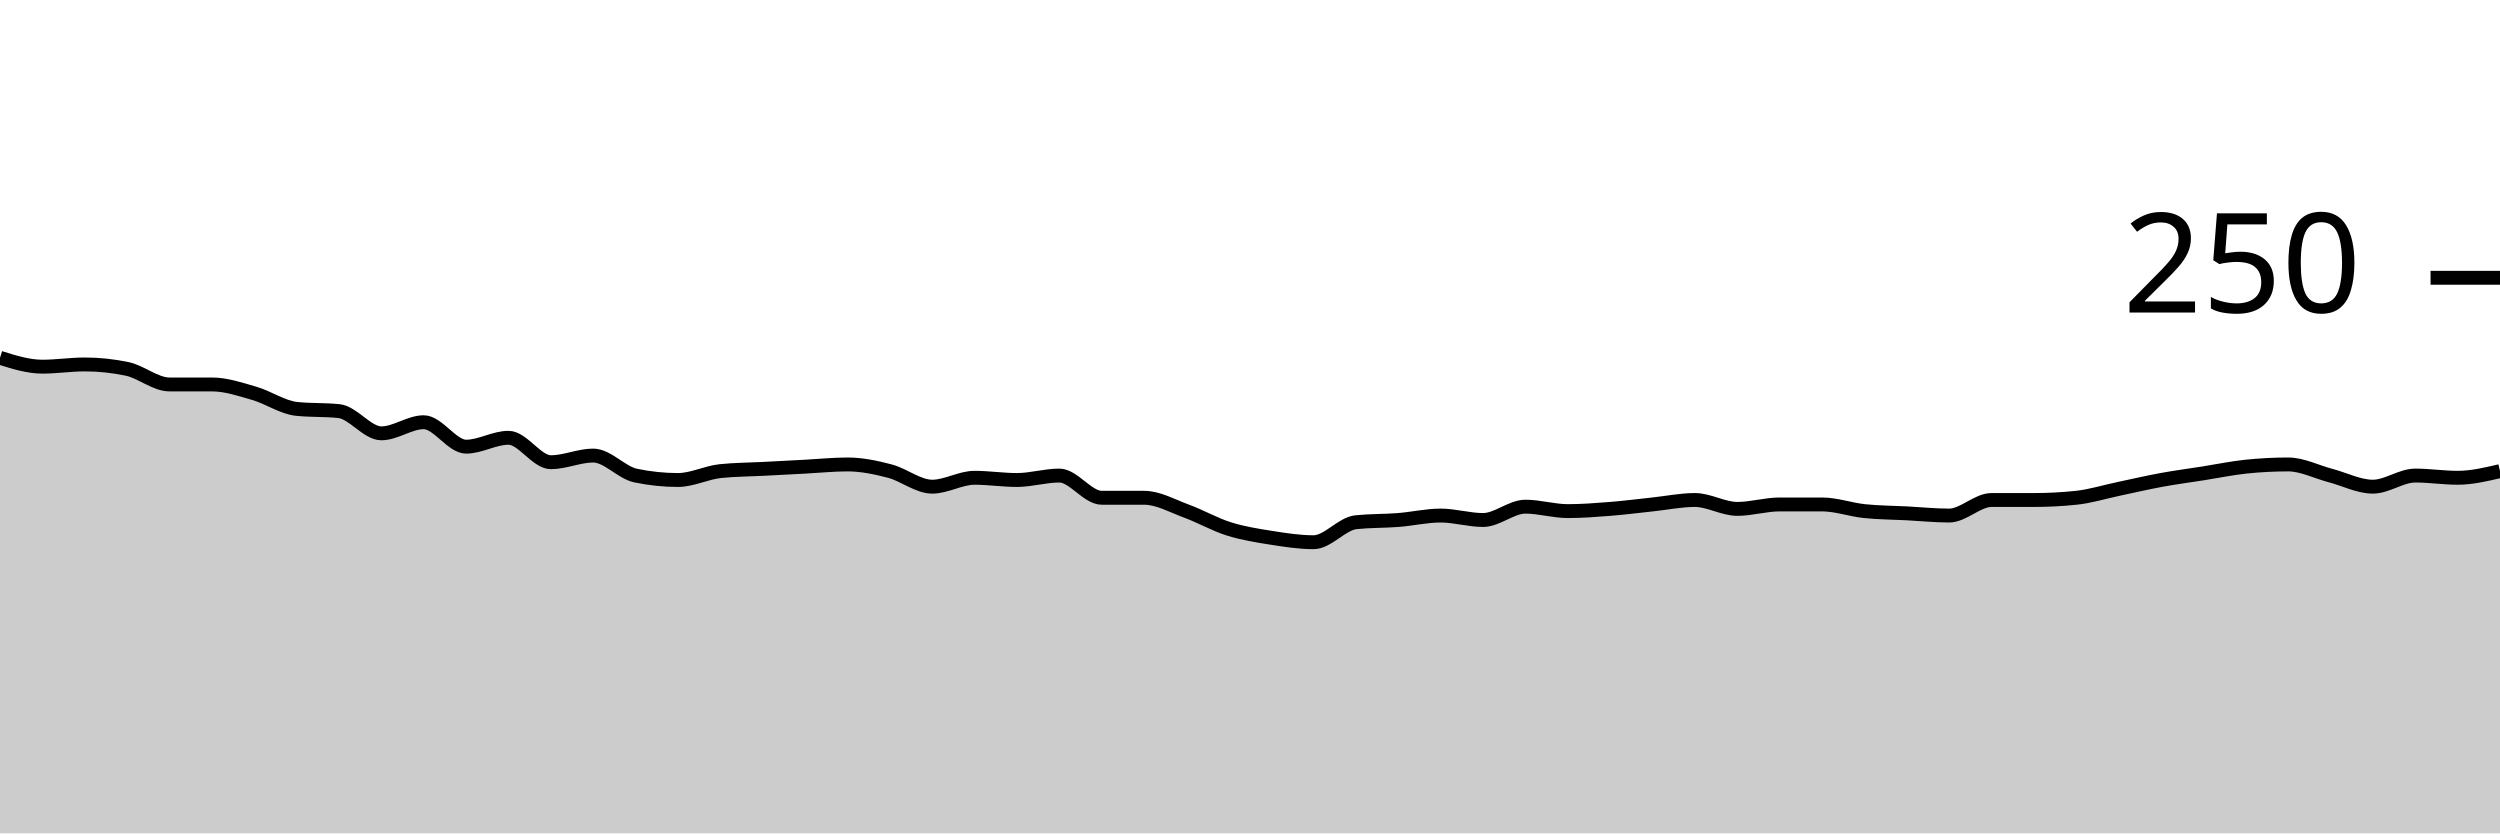
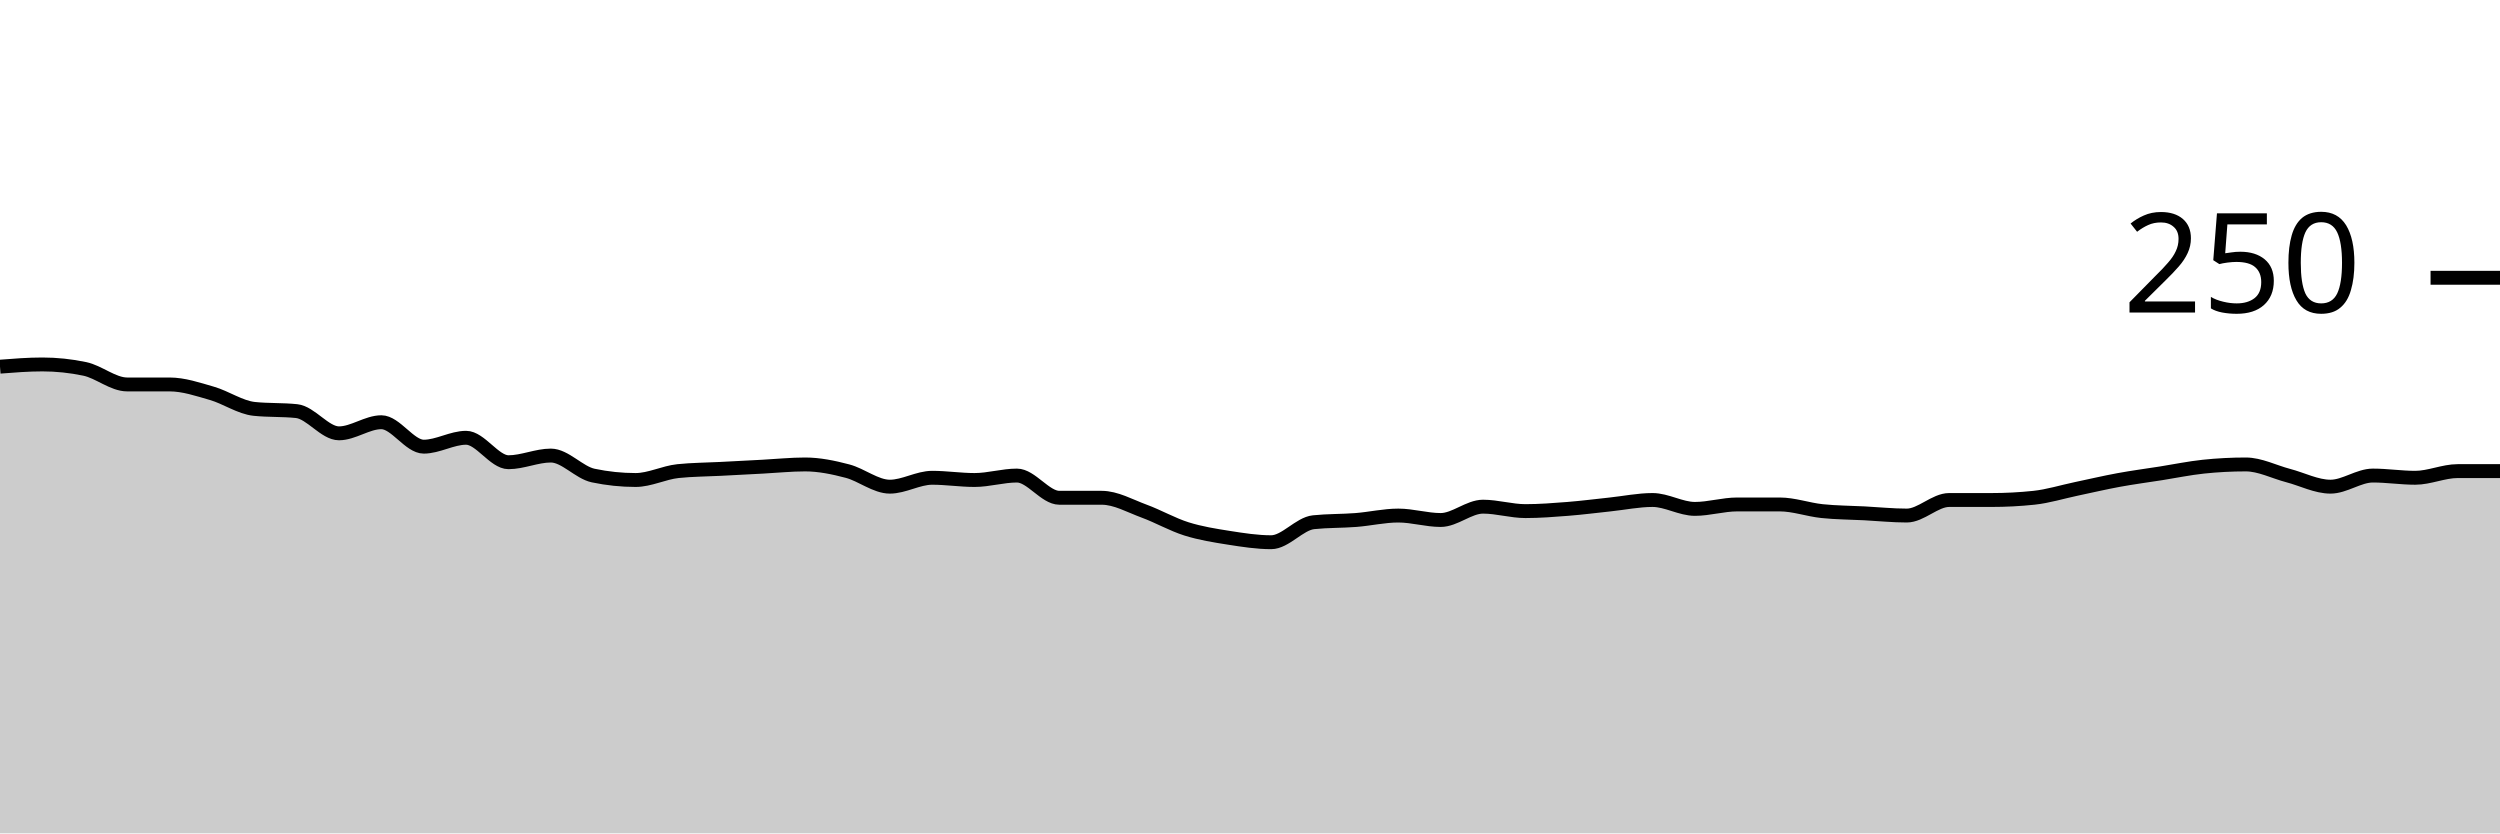
<svg xmlns="http://www.w3.org/2000/svg" viewBox="0 0 180 60">
  <g transform="translate(0,20)">
-     <path class="area" fill="rgba(0, 0, 0, 0.2)" d="M0,5.76C1.017,6.08,2.034,6.4,3.051,6.4C4.068,6.4,5.085,6.24,6.102,6.24C7.119,6.24,8.136,6.347,9.153,6.56C10.169,6.773,11.186,7.68,12.203,7.68C13.22,7.68,14.237,7.68,15.254,7.68C16.271,7.68,17.288,8.027,18.305,8.32C19.322,8.613,20.339,9.333,21.356,9.44C22.373,9.547,23.39,9.493,24.407,9.6C25.424,9.707,26.441,11.2,27.458,11.2C28.475,11.2,29.492,10.4,30.508,10.4C31.525,10.4,32.542,12.16,33.559,12.16C34.576,12.16,35.593,11.52,36.61,11.52C37.627,11.52,38.644,13.28,39.661,13.28C40.678,13.28,41.695,12.8,42.712,12.8C43.729,12.8,44.746,14.027,45.763,14.24C46.78,14.453,47.797,14.56,48.814,14.56C49.831,14.56,50.847,14.027,51.864,13.92C52.881,13.813,53.898,13.813,54.915,13.76C55.932,13.707,56.949,13.653,57.966,13.6C58.983,13.547,60,13.44,61.017,13.44C62.034,13.44,63.051,13.653,64.068,13.92C65.085,14.187,66.102,15.04,67.119,15.04C68.136,15.04,69.153,14.4,70.169,14.4C71.186,14.4,72.203,14.56,73.22,14.56C74.237,14.56,75.254,14.24,76.271,14.24C77.288,14.24,78.305,15.84,79.322,15.84C80.339,15.84,81.356,15.84,82.373,15.84C83.39,15.84,84.407,16.427,85.424,16.8C86.441,17.173,87.458,17.76,88.475,18.08C89.492,18.4,90.508,18.56,91.525,18.72C92.542,18.88,93.559,19.04,94.576,19.04C95.593,19.04,96.61,17.707,97.627,17.6C98.644,17.493,99.661,17.52,100.678,17.44C101.695,17.36,102.712,17.12,103.729,17.12C104.746,17.12,105.763,17.44,106.78,17.44C107.797,17.44,108.814,16.48,109.831,16.48C110.847,16.48,111.864,16.8,112.881,16.8C113.898,16.8,114.915,16.72,115.932,16.64C116.949,16.56,117.966,16.427,118.983,16.32C120,16.213,121.017,16,122.034,16C123.051,16,124.068,16.64,125.085,16.64C126.102,16.64,127.119,16.32,128.136,16.32C129.153,16.32,130.169,16.32,131.186,16.32C132.203,16.32,133.22,16.693,134.237,16.8C135.254,16.907,136.271,16.907,137.288,16.96C138.305,17.013,139.322,17.12,140.339,17.12C141.356,17.12,142.373,16,143.39,16C144.407,16,145.424,16,146.441,16C147.458,16,148.475,15.947,149.492,15.84C150.508,15.733,151.525,15.413,152.542,15.2C153.559,14.987,154.576,14.747,155.593,14.56C156.61,14.373,157.627,14.24,158.644,14.08C159.661,13.92,160.678,13.707,161.695,13.6C162.712,13.493,163.729,13.44,164.746,13.44C165.763,13.44,166.78,13.973,167.797,14.24C168.814,14.507,169.831,15.04,170.847,15.04C171.864,15.04,172.881,14.24,173.898,14.24C174.915,14.24,175.932,14.4,176.949,14.4C177.966,14.4,178.983,14.16,180,13.92L180,40C178.983,40,177.966,40,176.949,40C175.932,40,174.915,40,173.898,40C172.881,40,171.864,40,170.847,40C169.831,40,168.814,40,167.797,40C166.78,40,165.763,40,164.746,40C163.729,40,162.712,40,161.695,40C160.678,40,159.661,40,158.644,40C157.627,40,156.61,40,155.593,40C154.576,40,153.559,40,152.542,40C151.525,40,150.508,40,149.492,40C148.475,40,147.458,40,146.441,40C145.424,40,144.407,40,143.39,40C142.373,40,141.356,40,140.339,40C139.322,40,138.305,40,137.288,40C136.271,40,135.254,40,134.237,40C133.22,40,132.203,40,131.186,40C130.169,40,129.153,40,128.136,40C127.119,40,126.102,40,125.085,40C124.068,40,123.051,40,122.034,40C121.017,40,120,40,118.983,40C117.966,40,116.949,40,115.932,40C114.915,40,113.898,40,112.881,40C111.864,40,110.847,40,109.831,40C108.814,40,107.797,40,106.78,40C105.763,40,104.746,40,103.729,40C102.712,40,101.695,40,100.678,40C99.661,40,98.644,40,97.627,40C96.61,40,95.593,40,94.576,40C93.559,40,92.542,40,91.525,40C90.508,40,89.492,40,88.475,40C87.458,40,86.441,40,85.424,40C84.407,40,83.39,40,82.373,40C81.356,40,80.339,40,79.322,40C78.305,40,77.288,40,76.271,40C75.254,40,74.237,40,73.22,40C72.203,40,71.186,40,70.169,40C69.153,40,68.136,40,67.119,40C66.102,40,65.085,40,64.068,40C63.051,40,62.034,40,61.017,40C60,40,58.983,40,57.966,40C56.949,40,55.932,40,54.915,40C53.898,40,52.881,40,51.864,40C50.847,40,49.831,40,48.814,40C47.797,40,46.78,40,45.763,40C44.746,40,43.729,40,42.712,40C41.695,40,40.678,40,39.661,40C38.644,40,37.627,40,36.61,40C35.593,40,34.576,40,33.559,40C32.542,40,31.525,40,30.508,40C29.492,40,28.475,40,27.458,40C26.441,40,25.424,40,24.407,40C23.39,40,22.373,40,21.356,40C20.339,40,19.322,40,18.305,40C17.288,40,16.271,40,15.254,40C14.237,40,13.22,40,12.203,40C11.186,40,10.169,40,9.153,40C8.136,40,7.119,40,6.102,40C5.085,40,4.068,40,3.051,40C2.034,40,1.017,40,0,40Z" />
-     <path class="line" stroke="black" fill="none" d="M0,5.76C1.017,6.08,2.034,6.4,3.051,6.4C4.068,6.4,5.085,6.24,6.102,6.24C7.119,6.24,8.136,6.347,9.153,6.56C10.169,6.773,11.186,7.68,12.203,7.68C13.22,7.68,14.237,7.68,15.254,7.68C16.271,7.68,17.288,8.027,18.305,8.32C19.322,8.613,20.339,9.333,21.356,9.44C22.373,9.547,23.39,9.493,24.407,9.6C25.424,9.707,26.441,11.2,27.458,11.2C28.475,11.2,29.492,10.4,30.508,10.4C31.525,10.4,32.542,12.16,33.559,12.16C34.576,12.16,35.593,11.52,36.61,11.52C37.627,11.52,38.644,13.28,39.661,13.28C40.678,13.28,41.695,12.8,42.712,12.8C43.729,12.8,44.746,14.027,45.763,14.24C46.78,14.453,47.797,14.56,48.814,14.56C49.831,14.56,50.847,14.027,51.864,13.92C52.881,13.813,53.898,13.813,54.915,13.76C55.932,13.707,56.949,13.653,57.966,13.6C58.983,13.547,60,13.44,61.017,13.44C62.034,13.44,63.051,13.653,64.068,13.92C65.085,14.187,66.102,15.04,67.119,15.04C68.136,15.04,69.153,14.4,70.169,14.4C71.186,14.4,72.203,14.56,73.22,14.56C74.237,14.56,75.254,14.24,76.271,14.24C77.288,14.24,78.305,15.84,79.322,15.84C80.339,15.84,81.356,15.84,82.373,15.84C83.39,15.84,84.407,16.427,85.424,16.8C86.441,17.173,87.458,17.76,88.475,18.08C89.492,18.4,90.508,18.56,91.525,18.72C92.542,18.88,93.559,19.04,94.576,19.04C95.593,19.04,96.61,17.707,97.627,17.6C98.644,17.493,99.661,17.52,100.678,17.44C101.695,17.36,102.712,17.12,103.729,17.12C104.746,17.12,105.763,17.44,106.78,17.44C107.797,17.44,108.814,16.48,109.831,16.48C110.847,16.48,111.864,16.8,112.881,16.8C113.898,16.8,114.915,16.72,115.932,16.64C116.949,16.56,117.966,16.427,118.983,16.32C120,16.213,121.017,16,122.034,16C123.051,16,124.068,16.64,125.085,16.64C126.102,16.64,127.119,16.32,128.136,16.32C129.153,16.32,130.169,16.32,131.186,16.32C132.203,16.32,133.22,16.693,134.237,16.8C135.254,16.907,136.271,16.907,137.288,16.96C138.305,17.013,139.322,17.12,140.339,17.12C141.356,17.12,142.373,16,143.39,16C144.407,16,145.424,16,146.441,16C147.458,16,148.475,15.947,149.492,15.84C150.508,15.733,151.525,15.413,152.542,15.2C153.559,14.987,154.576,14.747,155.593,14.56C156.61,14.373,157.627,14.24,158.644,14.08C159.661,13.92,160.678,13.707,161.695,13.6C162.712,13.493,163.729,13.44,164.746,13.44C165.763,13.44,166.78,13.973,167.797,14.24C168.814,14.507,169.831,15.04,170.847,15.04C171.864,15.04,172.881,14.24,173.898,14.24C174.915,14.24,175.932,14.4,176.949,14.4C177.966,14.4,178.983,14.16,180,13.92" />
+     <path class="area" fill="rgba(0, 0, 0, 0.2)" d="M0,6.4C1.017,6.32,2.034,6.24,3.051,6.24C4.068,6.24,5.085,6.347,6.102,6.56C7.119,6.773,8.136,7.68,9.153,7.68C10.169,7.68,11.186,7.68,12.203,7.68C13.22,7.68,14.237,8.027,15.254,8.32C16.271,8.613,17.288,9.333,18.305,9.44C19.322,9.547,20.339,9.493,21.356,9.6C22.373,9.707,23.39,11.2,24.407,11.2C25.424,11.2,26.441,10.4,27.458,10.4C28.475,10.4,29.492,12.16,30.508,12.16C31.525,12.16,32.542,11.52,33.559,11.52C34.576,11.52,35.593,13.28,36.61,13.28C37.627,13.28,38.644,12.8,39.661,12.8C40.678,12.8,41.695,14.027,42.712,14.24C43.729,14.453,44.746,14.56,45.763,14.56C46.78,14.56,47.797,14.027,48.814,13.92C49.831,13.813,50.847,13.813,51.864,13.76C52.881,13.707,53.898,13.653,54.915,13.6C55.932,13.547,56.949,13.44,57.966,13.44C58.983,13.44,60,13.653,61.017,13.92C62.034,14.187,63.051,15.04,64.068,15.04C65.085,15.04,66.102,14.4,67.119,14.4C68.136,14.4,69.153,14.56,70.169,14.56C71.186,14.56,72.203,14.24,73.22,14.24C74.237,14.24,75.254,15.84,76.271,15.84C77.288,15.84,78.305,15.84,79.322,15.84C80.339,15.84,81.356,16.427,82.373,16.8C83.39,17.173,84.407,17.76,85.424,18.08C86.441,18.4,87.458,18.56,88.475,18.72C89.492,18.88,90.508,19.04,91.525,19.04C92.542,19.04,93.559,17.707,94.576,17.6C95.593,17.493,96.61,17.52,97.627,17.44C98.644,17.36,99.661,17.12,100.678,17.12C101.695,17.12,102.712,17.44,103.729,17.44C104.746,17.44,105.763,16.48,106.78,16.48C107.797,16.48,108.814,16.8,109.831,16.8C110.847,16.8,111.864,16.72,112.881,16.64C113.898,16.56,114.915,16.427,115.932,16.32C116.949,16.213,117.966,16,118.983,16C120,16,121.017,16.64,122.034,16.64C123.051,16.64,124.068,16.32,125.085,16.32C126.102,16.32,127.119,16.32,128.136,16.32C129.153,16.32,130.169,16.693,131.186,16.8C132.203,16.907,133.22,16.907,134.237,16.96C135.254,17.013,136.271,17.12,137.288,17.12C138.305,17.12,139.322,16,140.339,16C141.356,16,142.373,16,143.39,16C144.407,16,145.424,15.947,146.441,15.84C147.458,15.733,148.475,15.413,149.492,15.2C150.508,14.987,151.525,14.747,152.542,14.56C153.559,14.373,154.576,14.24,155.593,14.08C156.61,13.92,157.627,13.707,158.644,13.6C159.661,13.493,160.678,13.44,161.695,13.44C162.712,13.44,163.729,13.973,164.746,14.24C165.763,14.507,166.78,15.04,167.797,15.04C168.814,15.04,169.831,14.24,170.847,14.24C171.864,14.24,172.881,14.4,173.898,14.4C174.915,14.4,175.932,13.92,176.949,13.92C177.966,13.92,178.983,13.92,180,13.92L180,40C178.983,40,177.966,40,176.949,40C175.932,40,174.915,40,173.898,40C172.881,40,171.864,40,170.847,40C169.831,40,168.814,40,167.797,40C166.78,40,165.763,40,164.746,40C163.729,40,162.712,40,161.695,40C160.678,40,159.661,40,158.644,40C157.627,40,156.61,40,155.593,40C154.576,40,153.559,40,152.542,40C151.525,40,150.508,40,149.492,40C148.475,40,147.458,40,146.441,40C145.424,40,144.407,40,143.39,40C142.373,40,141.356,40,140.339,40C139.322,40,138.305,40,137.288,40C136.271,40,135.254,40,134.237,40C133.22,40,132.203,40,131.186,40C130.169,40,129.153,40,128.136,40C127.119,40,126.102,40,125.085,40C124.068,40,123.051,40,122.034,40C121.017,40,120,40,118.983,40C117.966,40,116.949,40,115.932,40C114.915,40,113.898,40,112.881,40C111.864,40,110.847,40,109.831,40C108.814,40,107.797,40,106.78,40C105.763,40,104.746,40,103.729,40C102.712,40,101.695,40,100.678,40C99.661,40,98.644,40,97.627,40C96.61,40,95.593,40,94.576,40C93.559,40,92.542,40,91.525,40C90.508,40,89.492,40,88.475,40C87.458,40,86.441,40,85.424,40C84.407,40,83.39,40,82.373,40C81.356,40,80.339,40,79.322,40C78.305,40,77.288,40,76.271,40C75.254,40,74.237,40,73.22,40C72.203,40,71.186,40,70.169,40C69.153,40,68.136,40,67.119,40C66.102,40,65.085,40,64.068,40C63.051,40,62.034,40,61.017,40C60,40,58.983,40,57.966,40C56.949,40,55.932,40,54.915,40C53.898,40,52.881,40,51.864,40C50.847,40,49.831,40,48.814,40C47.797,40,46.78,40,45.763,40C44.746,40,43.729,40,42.712,40C41.695,40,40.678,40,39.661,40C38.644,40,37.627,40,36.61,40C35.593,40,34.576,40,33.559,40C32.542,40,31.525,40,30.508,40C29.492,40,28.475,40,27.458,40C26.441,40,25.424,40,24.407,40C23.39,40,22.373,40,21.356,40C20.339,40,19.322,40,18.305,40C17.288,40,16.271,40,15.254,40C14.237,40,13.22,40,12.203,40C11.186,40,10.169,40,9.153,40C8.136,40,7.119,40,6.102,40C5.085,40,4.068,40,3.051,40C2.034,40,1.017,40,0,40Z" />
+     <path class="line" stroke="black" fill="none" d="M0,6.4C1.017,6.32,2.034,6.24,3.051,6.24C4.068,6.24,5.085,6.347,6.102,6.56C7.119,6.773,8.136,7.68,9.153,7.68C10.169,7.68,11.186,7.68,12.203,7.68C13.22,7.68,14.237,8.027,15.254,8.32C16.271,8.613,17.288,9.333,18.305,9.44C19.322,9.547,20.339,9.493,21.356,9.6C22.373,9.707,23.39,11.2,24.407,11.2C25.424,11.2,26.441,10.4,27.458,10.4C28.475,10.4,29.492,12.16,30.508,12.16C31.525,12.16,32.542,11.52,33.559,11.52C34.576,11.52,35.593,13.28,36.61,13.28C37.627,13.28,38.644,12.8,39.661,12.8C40.678,12.8,41.695,14.027,42.712,14.24C43.729,14.453,44.746,14.56,45.763,14.56C46.78,14.56,47.797,14.027,48.814,13.92C49.831,13.813,50.847,13.813,51.864,13.76C52.881,13.707,53.898,13.653,54.915,13.6C55.932,13.547,56.949,13.44,57.966,13.44C58.983,13.44,60,13.653,61.017,13.92C62.034,14.187,63.051,15.04,64.068,15.04C65.085,15.04,66.102,14.4,67.119,14.4C68.136,14.4,69.153,14.56,70.169,14.56C71.186,14.56,72.203,14.24,73.22,14.24C74.237,14.24,75.254,15.84,76.271,15.84C77.288,15.84,78.305,15.84,79.322,15.84C80.339,15.84,81.356,16.427,82.373,16.8C83.39,17.173,84.407,17.76,85.424,18.08C86.441,18.4,87.458,18.56,88.475,18.72C89.492,18.88,90.508,19.04,91.525,19.04C92.542,19.04,93.559,17.707,94.576,17.6C95.593,17.493,96.61,17.52,97.627,17.44C98.644,17.36,99.661,17.12,100.678,17.12C101.695,17.12,102.712,17.44,103.729,17.44C104.746,17.44,105.763,16.48,106.78,16.48C107.797,16.48,108.814,16.8,109.831,16.8C110.847,16.8,111.864,16.72,112.881,16.64C113.898,16.56,114.915,16.427,115.932,16.32C116.949,16.213,117.966,16,118.983,16C120,16,121.017,16.64,122.034,16.64C123.051,16.64,124.068,16.32,125.085,16.32C126.102,16.32,127.119,16.32,128.136,16.32C129.153,16.32,130.169,16.693,131.186,16.8C132.203,16.907,133.22,16.907,134.237,16.96C135.254,17.013,136.271,17.12,137.288,17.12C138.305,17.12,139.322,16,140.339,16C141.356,16,142.373,16,143.39,16C144.407,16,145.424,15.947,146.441,15.84C147.458,15.733,148.475,15.413,149.492,15.2C150.508,14.987,151.525,14.747,152.542,14.56C153.559,14.373,154.576,14.24,155.593,14.08C156.61,13.92,157.627,13.707,158.644,13.6C159.661,13.493,160.678,13.44,161.695,13.44C162.712,13.44,163.729,13.973,164.746,14.24C165.763,14.507,166.78,15.04,167.797,15.04C168.814,15.04,169.831,14.24,170.847,14.24C171.864,14.24,172.881,14.4,173.898,14.4C174.915,14.4,175.932,13.92,176.949,13.92C177.966,13.92,178.983,13.92,180,13.92" />
    <path class="axis-ceiling" stroke-width="1" stroke="black" fill="none" d="M175,0L180,0" />
    <text class="axis-ceiling-label" font-family="sans-serif" text-anchor="end" font-size="10px" x="170" y="2.5">250</text>
  </g>
</svg>
